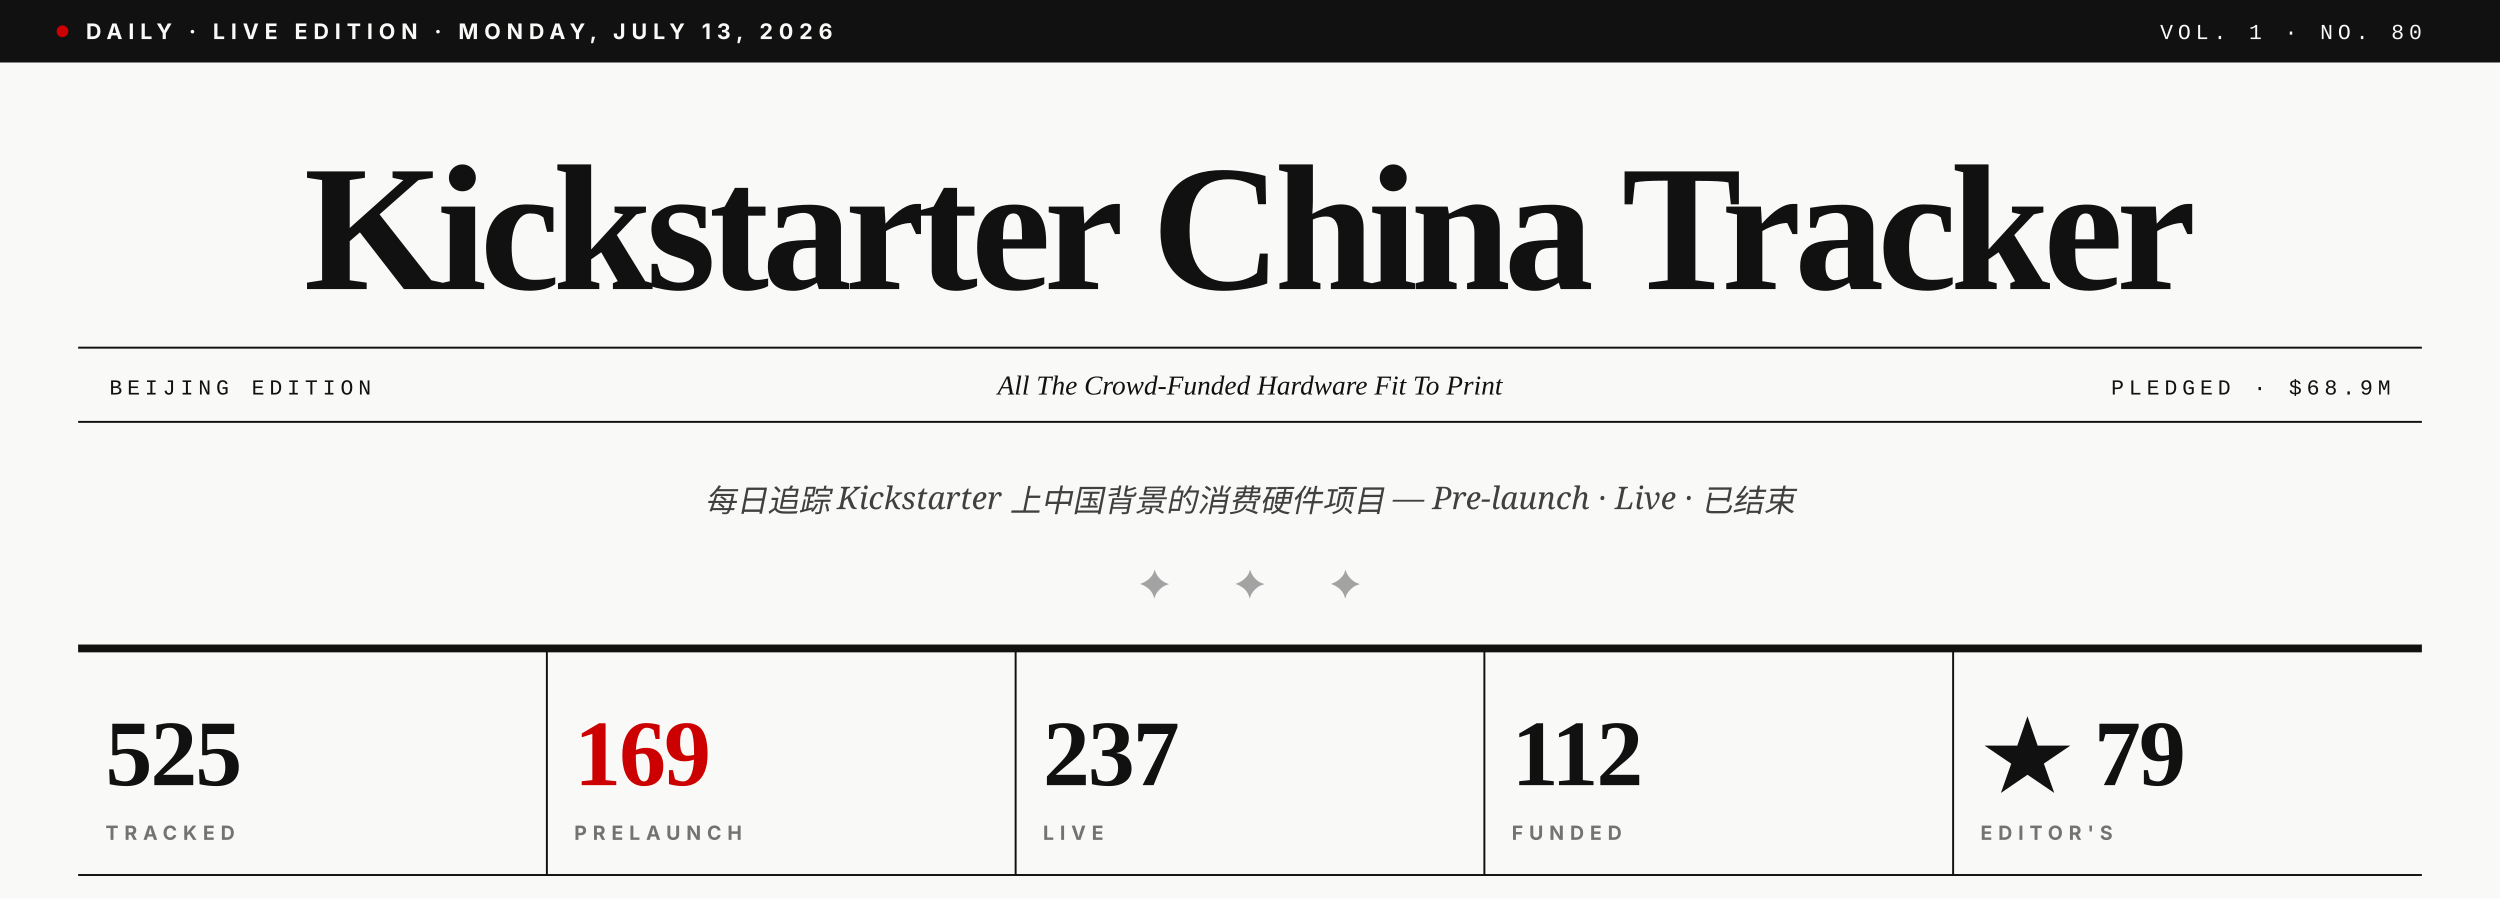
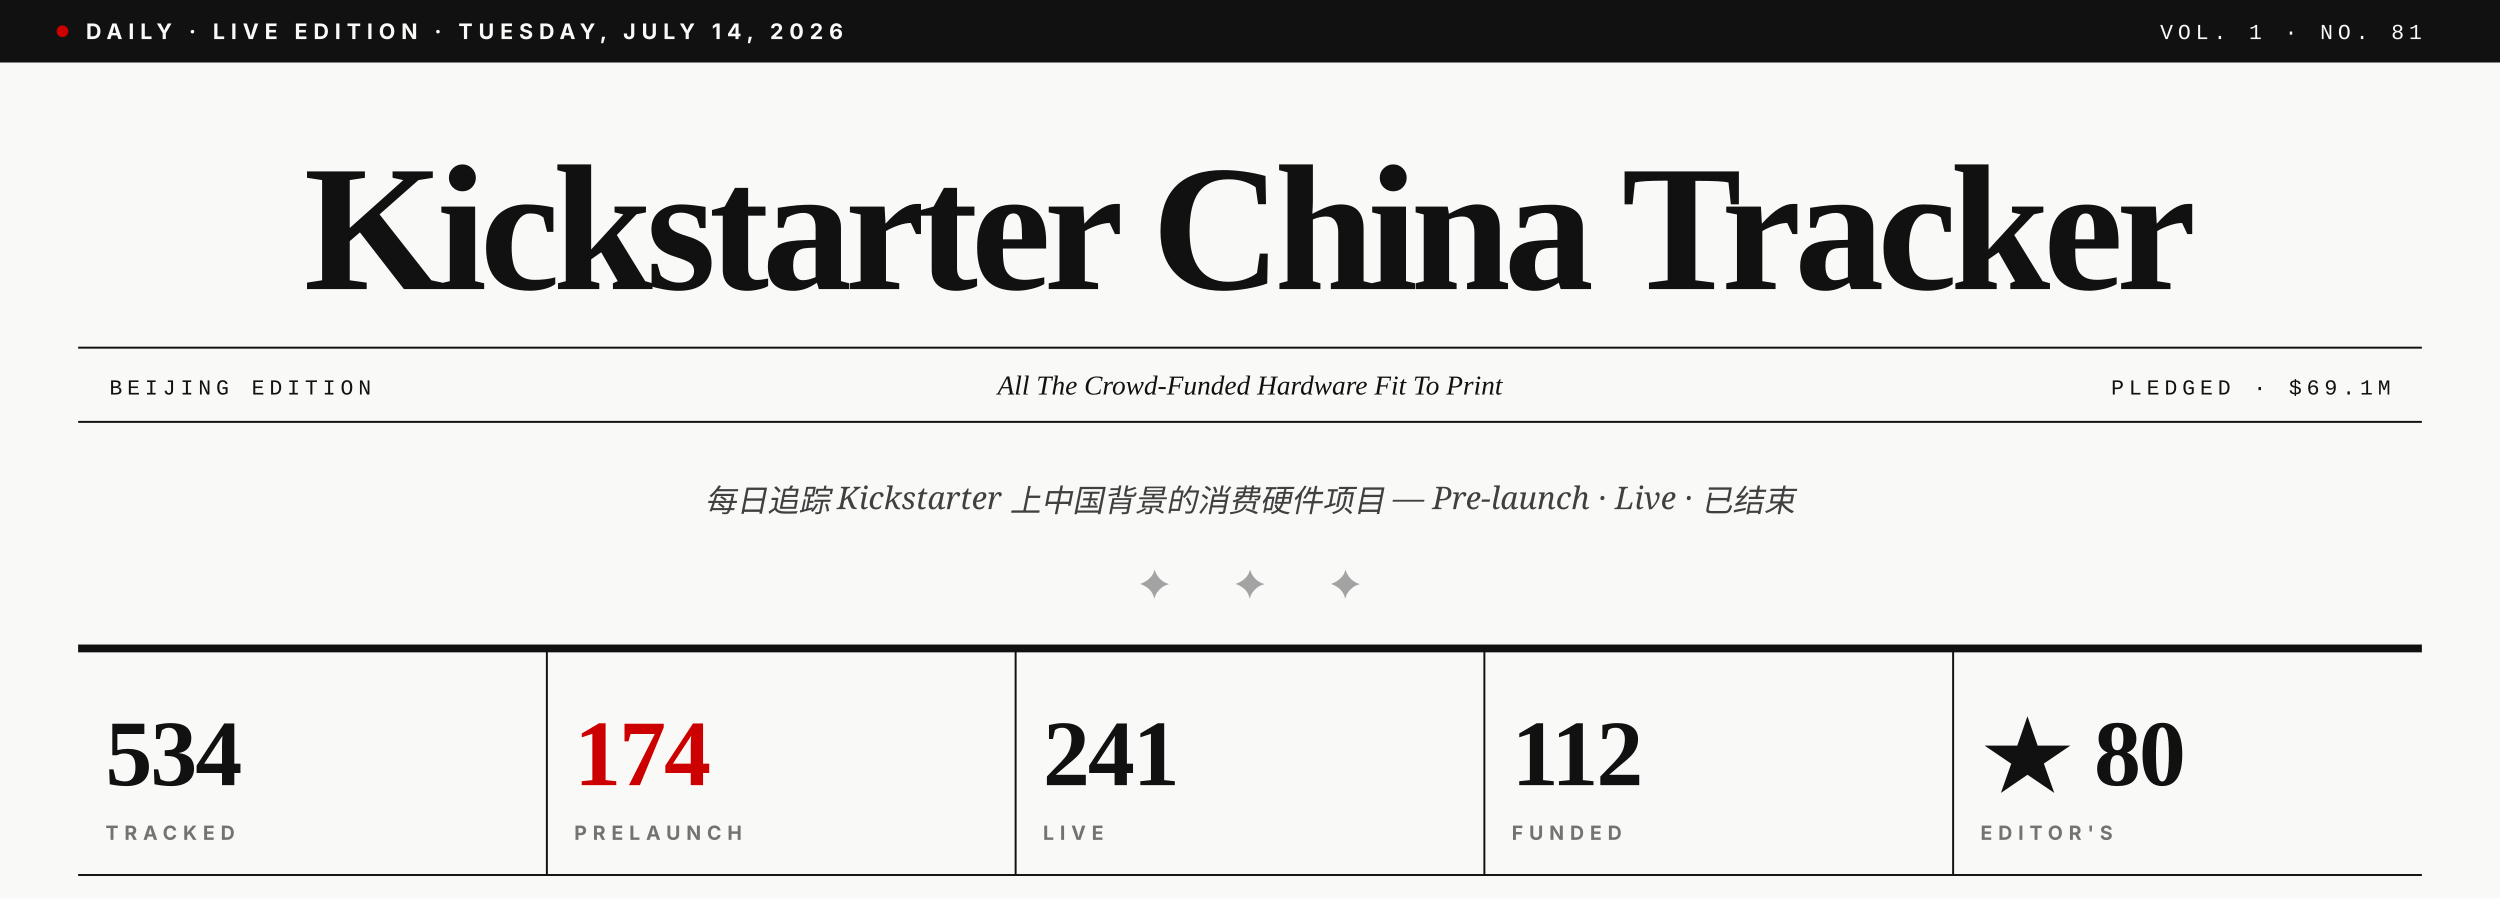
- <svg xmlns="http://www.w3.org/2000/svg" viewBox="0 0 1280 460" role="img" aria-label="Kickstarter China Tracker · Vol. 1 · No. 80">
+ <svg xmlns="http://www.w3.org/2000/svg" viewBox="0 0 1280 460" role="img" aria-label="Kickstarter China Tracker · Vol. 1 · No. 81">
  <rect width="1280" height="460" fill="#F9F9F7" />
  <rect x="0" y="0" width="1280" height="32" fill="#111111" />
  <circle cx="32" cy="16" r="3" fill="#CC0000" />
-   <text x="44" y="20" font-family="Inter, Helvetica, sans-serif" font-size="11" font-weight="700" fill="#F9F9F7" letter-spacing="3">DAILY · LIVE EDITION · MONDAY, JULY 13, 2026</text>
-   <text x="1240" y="20" text-anchor="end" font-family="JetBrains Mono, Courier New, monospace" font-size="11" font-weight="500" fill="#F9F9F7" letter-spacing="2.5">VOL. 1 · NO. 80</text>
+   <text x="44" y="20" font-family="Inter, Helvetica, sans-serif" font-size="11" font-weight="700" fill="#F9F9F7" letter-spacing="3">DAILY · LIVE EDITION · TUESDAY, JULY 14, 2026</text>
+   <text x="1240" y="20" text-anchor="end" font-family="JetBrains Mono, Courier New, monospace" font-size="11" font-weight="500" fill="#F9F9F7" letter-spacing="2.5">VOL. 1 · NO. 81</text>
  <text x="640" y="148" text-anchor="middle" font-family="Playfair Display, Times New Roman, serif" font-size="92" font-weight="900" fill="#111111" letter-spacing="-3.5">Kickstarter China Tracker</text>
  <line x1="40" y1="178" x2="1240" y2="178" stroke="#111111" stroke-width="1" />
  <line x1="40" y1="216" x2="1240" y2="216" stroke="#111111" stroke-width="1" />
  <text x="56" y="202" font-family="JetBrains Mono, Courier New, monospace" font-size="11" font-weight="500" fill="#111111" letter-spacing="2.5">BEIJING EDITION</text>
  <text x="640" y="202" text-anchor="middle" font-family="Playfair Display, Times New Roman, serif" font-size="14" font-style="italic" fill="#111111">All The Crowd-Funded Hardware Fit To Print</text>
-   <text x="1224" y="202" text-anchor="end" font-family="JetBrains Mono, Courier New, monospace" font-size="11" font-weight="500" fill="#111111" letter-spacing="2.5">PLEDGED · $68.9M</text>
+   <text x="1224" y="202" text-anchor="end" font-family="JetBrains Mono, Courier New, monospace" font-size="11" font-weight="500" fill="#111111" letter-spacing="2.5">PLEDGED · $69.1M</text>
  <text x="640" y="262" text-anchor="middle" font-family="Lora, Georgia, serif" font-size="16" font-style="italic" fill="#404040">每日追踪 Kickstarter 上中国背景的消费硬件项目 — Pre-launch · Live · 已结束</text>
  <text x="640" y="306" text-anchor="middle" font-family="Playfair Display, Times New Roman, serif" font-size="20" fill="#A3A3A3" letter-spacing="14">✦  ✦  ✦</text>
  <line x1="40" y1="332" x2="1240" y2="332" stroke="#111111" stroke-width="4" />
-   <text x="54" y="402" font-family="Playfair Display, Times New Roman, serif" font-size="48" font-weight="900" fill="#111111" letter-spacing="-1">525</text>
+   <text x="54" y="402" font-family="Playfair Display, Times New Roman, serif" font-size="48" font-weight="900" fill="#111111" letter-spacing="-1">534</text>
  <text x="54" y="430" font-family="Inter, Helvetica, sans-serif" font-size="10" font-weight="700" fill="#737373" letter-spacing="3">TRACKED</text>
  <line x1="280" y1="332" x2="280" y2="448" stroke="#111111" stroke-width="1" />
-   <text x="294" y="402" font-family="Playfair Display, Times New Roman, serif" font-size="48" font-weight="900" fill="#CC0000" letter-spacing="-1">169</text>
+   <text x="294" y="402" font-family="Playfair Display, Times New Roman, serif" font-size="48" font-weight="900" fill="#CC0000" letter-spacing="-1">174</text>
  <text x="294" y="430" font-family="Inter, Helvetica, sans-serif" font-size="10" font-weight="700" fill="#737373" letter-spacing="3">PRELAUNCH</text>
  <line x1="520" y1="332" x2="520" y2="448" stroke="#111111" stroke-width="1" />
-   <text x="534" y="402" font-family="Playfair Display, Times New Roman, serif" font-size="48" font-weight="900" fill="#111111" letter-spacing="-1">237</text>
+   <text x="534" y="402" font-family="Playfair Display, Times New Roman, serif" font-size="48" font-weight="900" fill="#111111" letter-spacing="-1">241</text>
  <text x="534" y="430" font-family="Inter, Helvetica, sans-serif" font-size="10" font-weight="700" fill="#737373" letter-spacing="3">LIVE</text>
  <line x1="760" y1="332" x2="760" y2="448" stroke="#111111" stroke-width="1" />
  <text x="774" y="402" font-family="Playfair Display, Times New Roman, serif" font-size="48" font-weight="900" fill="#111111" letter-spacing="-1">112</text>
  <text x="774" y="430" font-family="Inter, Helvetica, sans-serif" font-size="10" font-weight="700" fill="#737373" letter-spacing="3">FUNDED</text>
  <line x1="1000" y1="332" x2="1000" y2="448" stroke="#111111" stroke-width="1" />
-   <text x="1014" y="402" font-family="Playfair Display, Times New Roman, serif" font-size="48" font-weight="900" fill="#111111" letter-spacing="-1">★ 79</text>
+   <text x="1014" y="402" font-family="Playfair Display, Times New Roman, serif" font-size="48" font-weight="900" fill="#111111" letter-spacing="-1">★ 80</text>
  <text x="1014" y="430" font-family="Inter, Helvetica, sans-serif" font-size="10" font-weight="700" fill="#737373" letter-spacing="3">EDITOR'S</text>
  <line x1="40" y1="448" x2="1240" y2="448" stroke="#111111" stroke-width="1" />
</svg>
